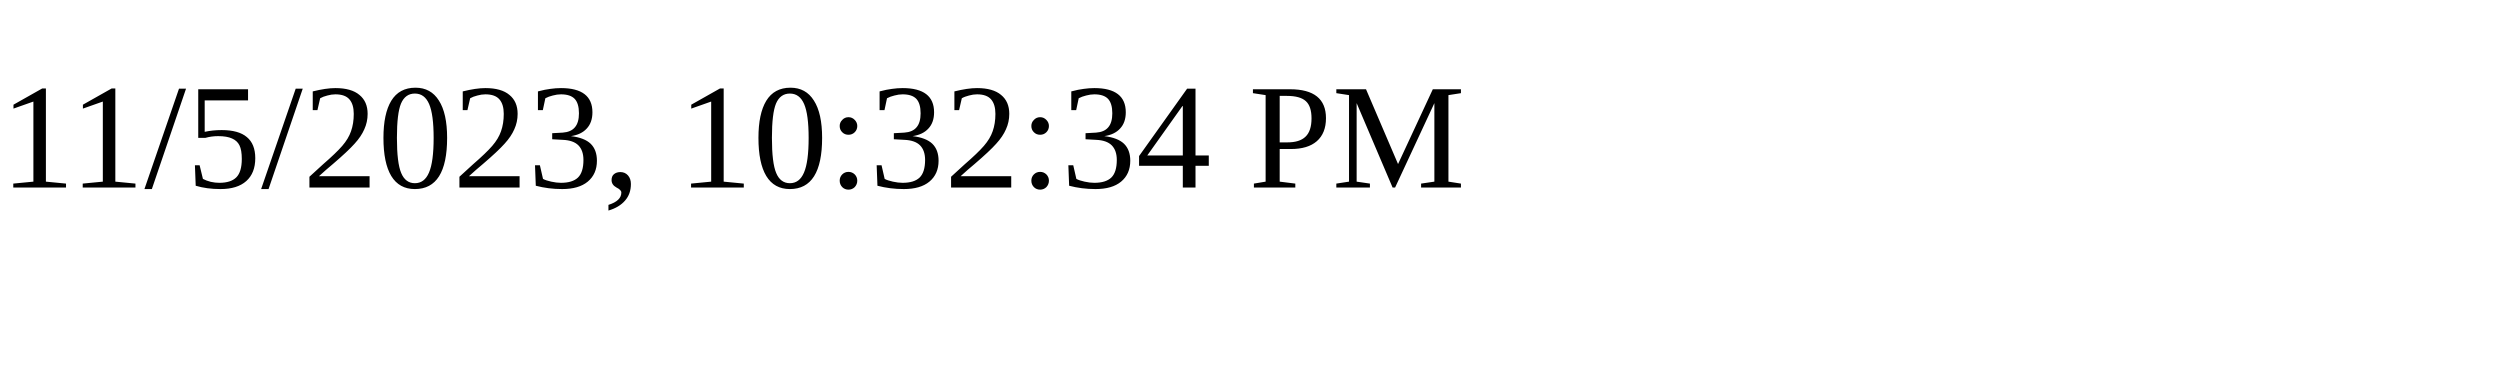
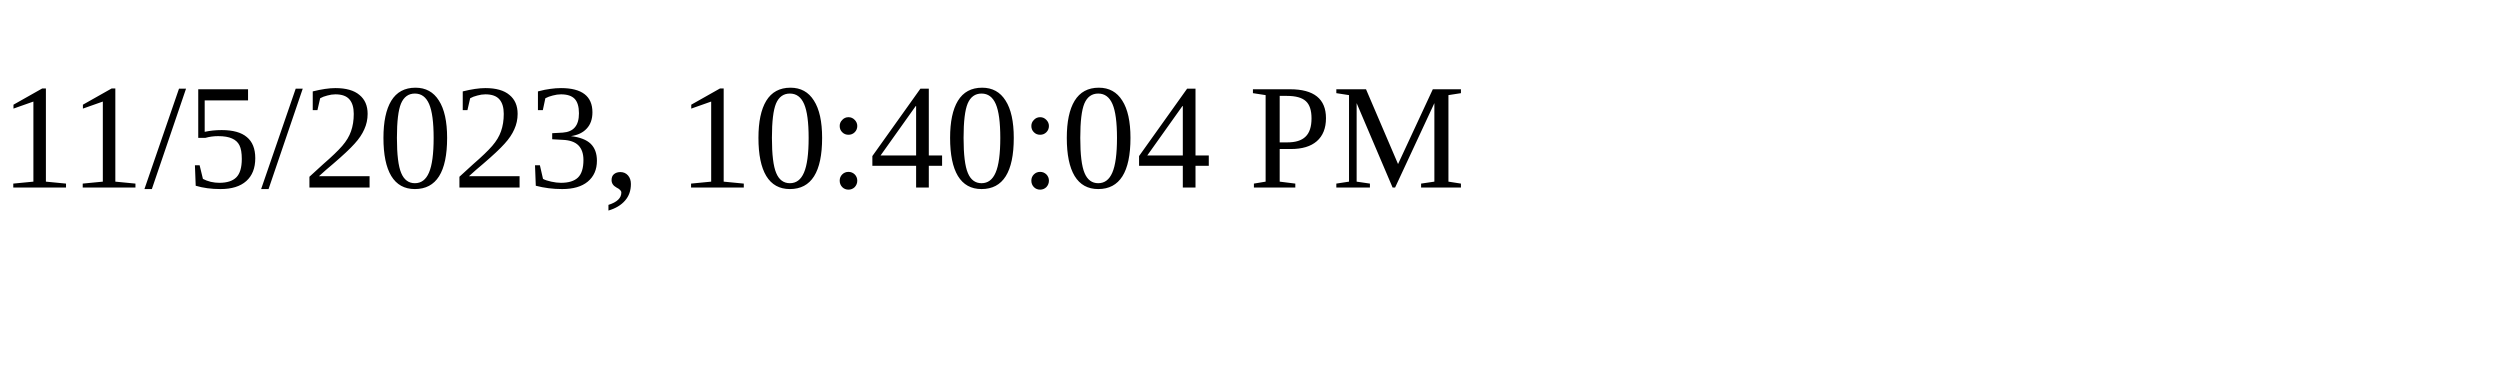
<svg xmlns="http://www.w3.org/2000/svg" height="30" width="200">
-   <text x="0" y="15">11/5/2023, 10:32:34 PM</text>
+   <text x="0" y="15">11/5/2023, 10:40:04 PM</text>
</svg>
